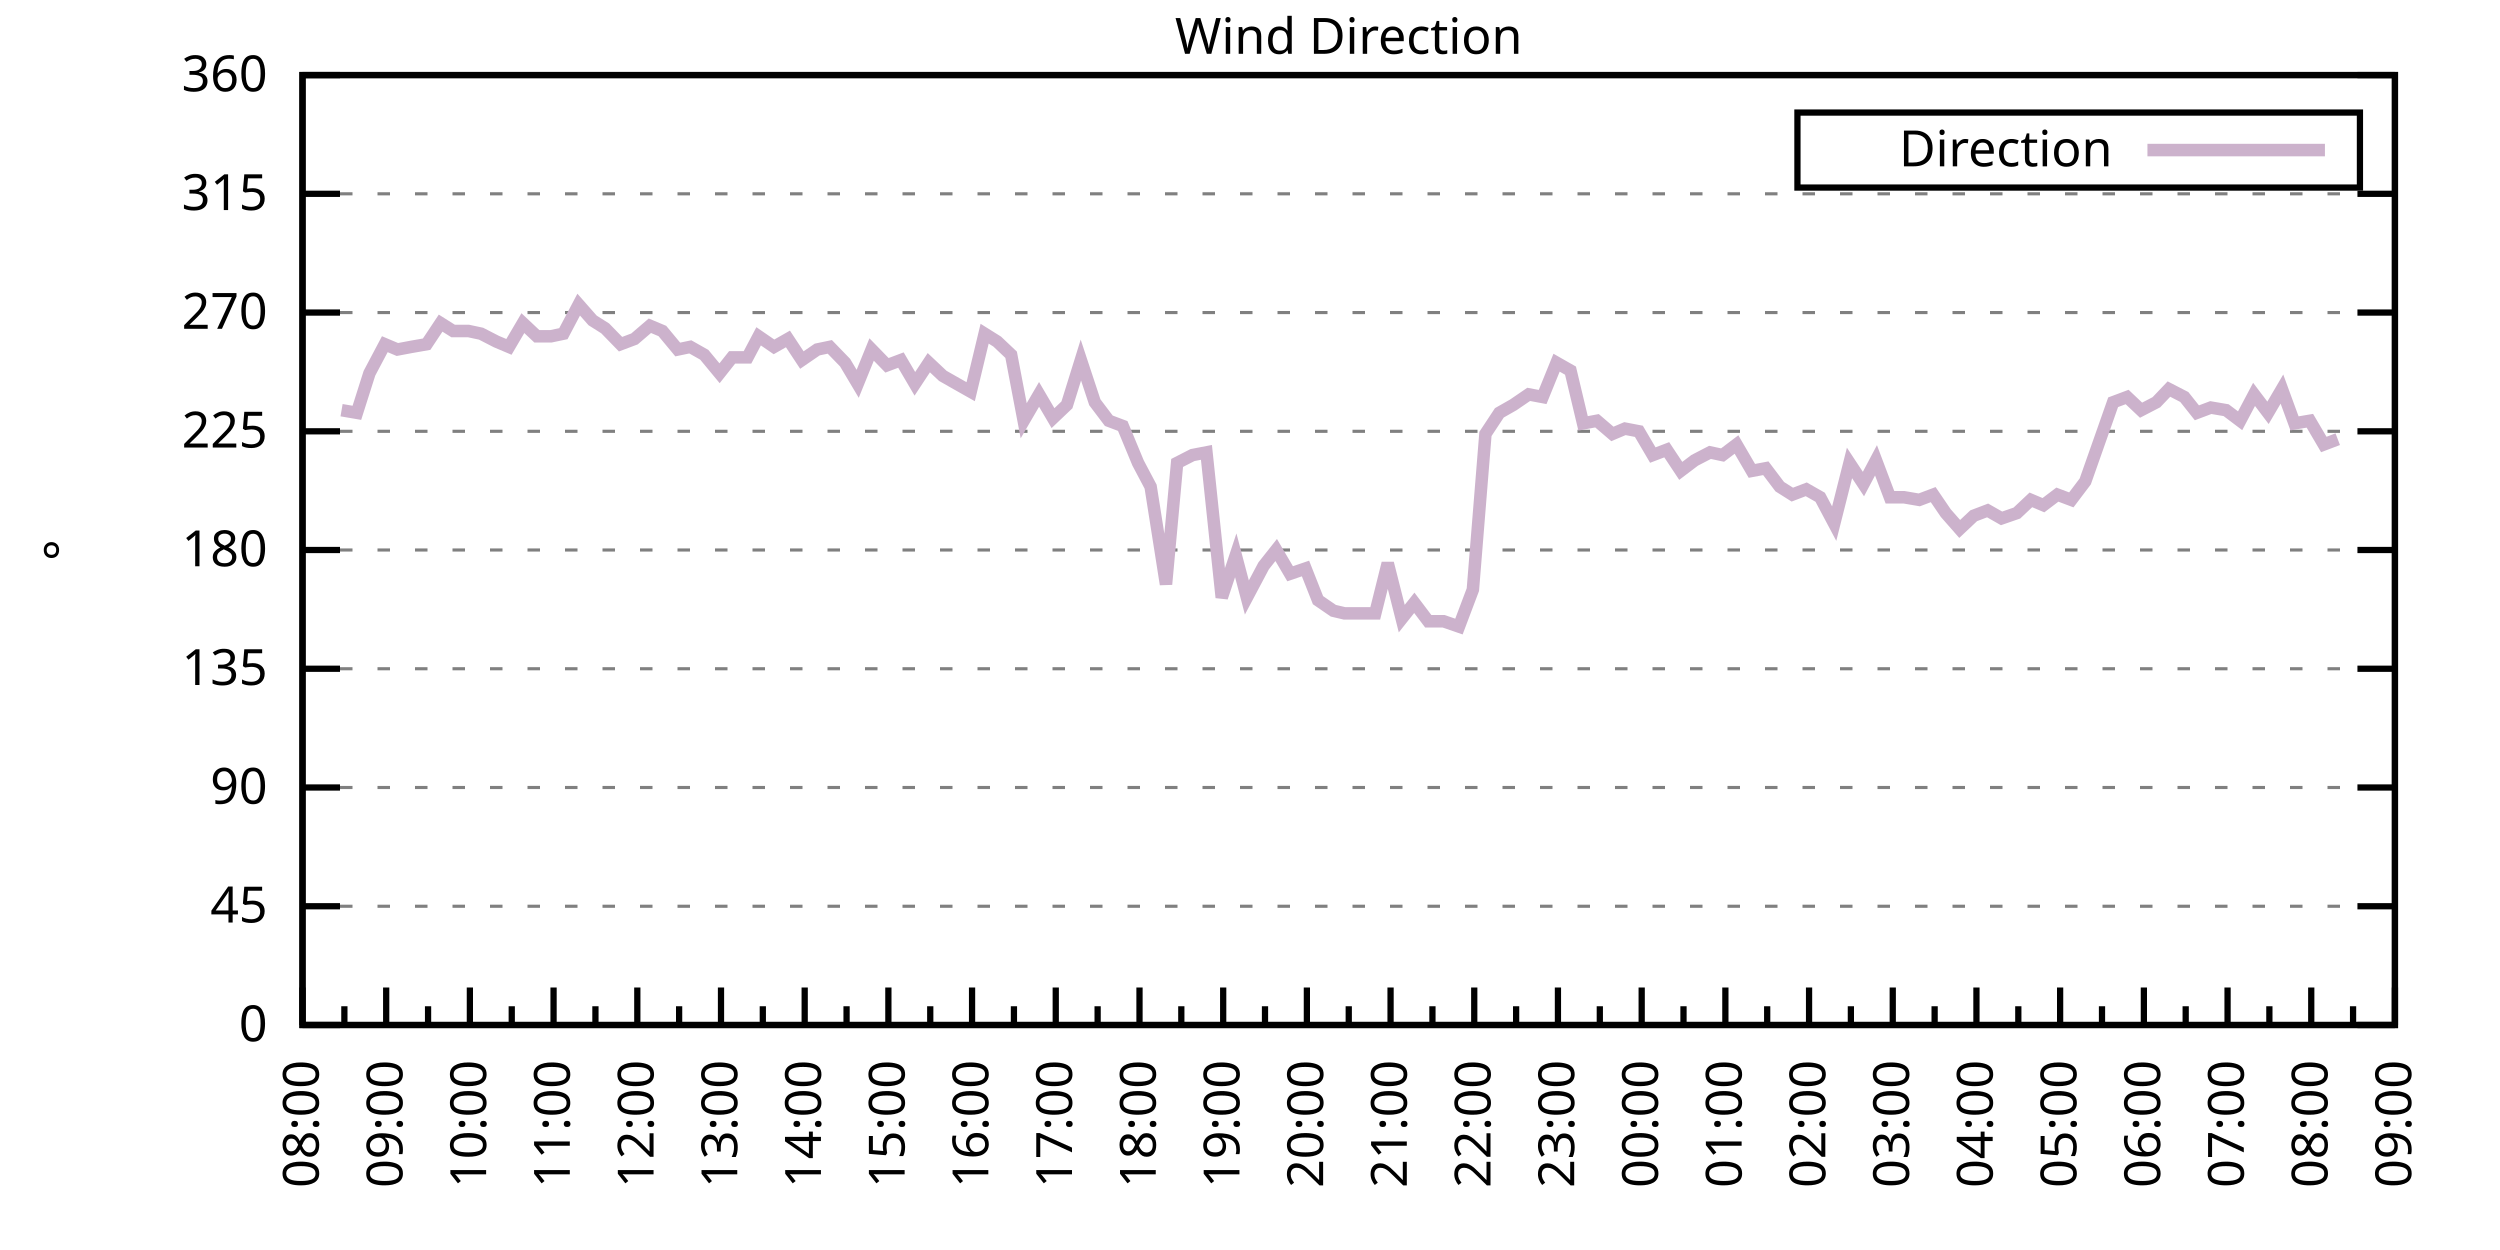
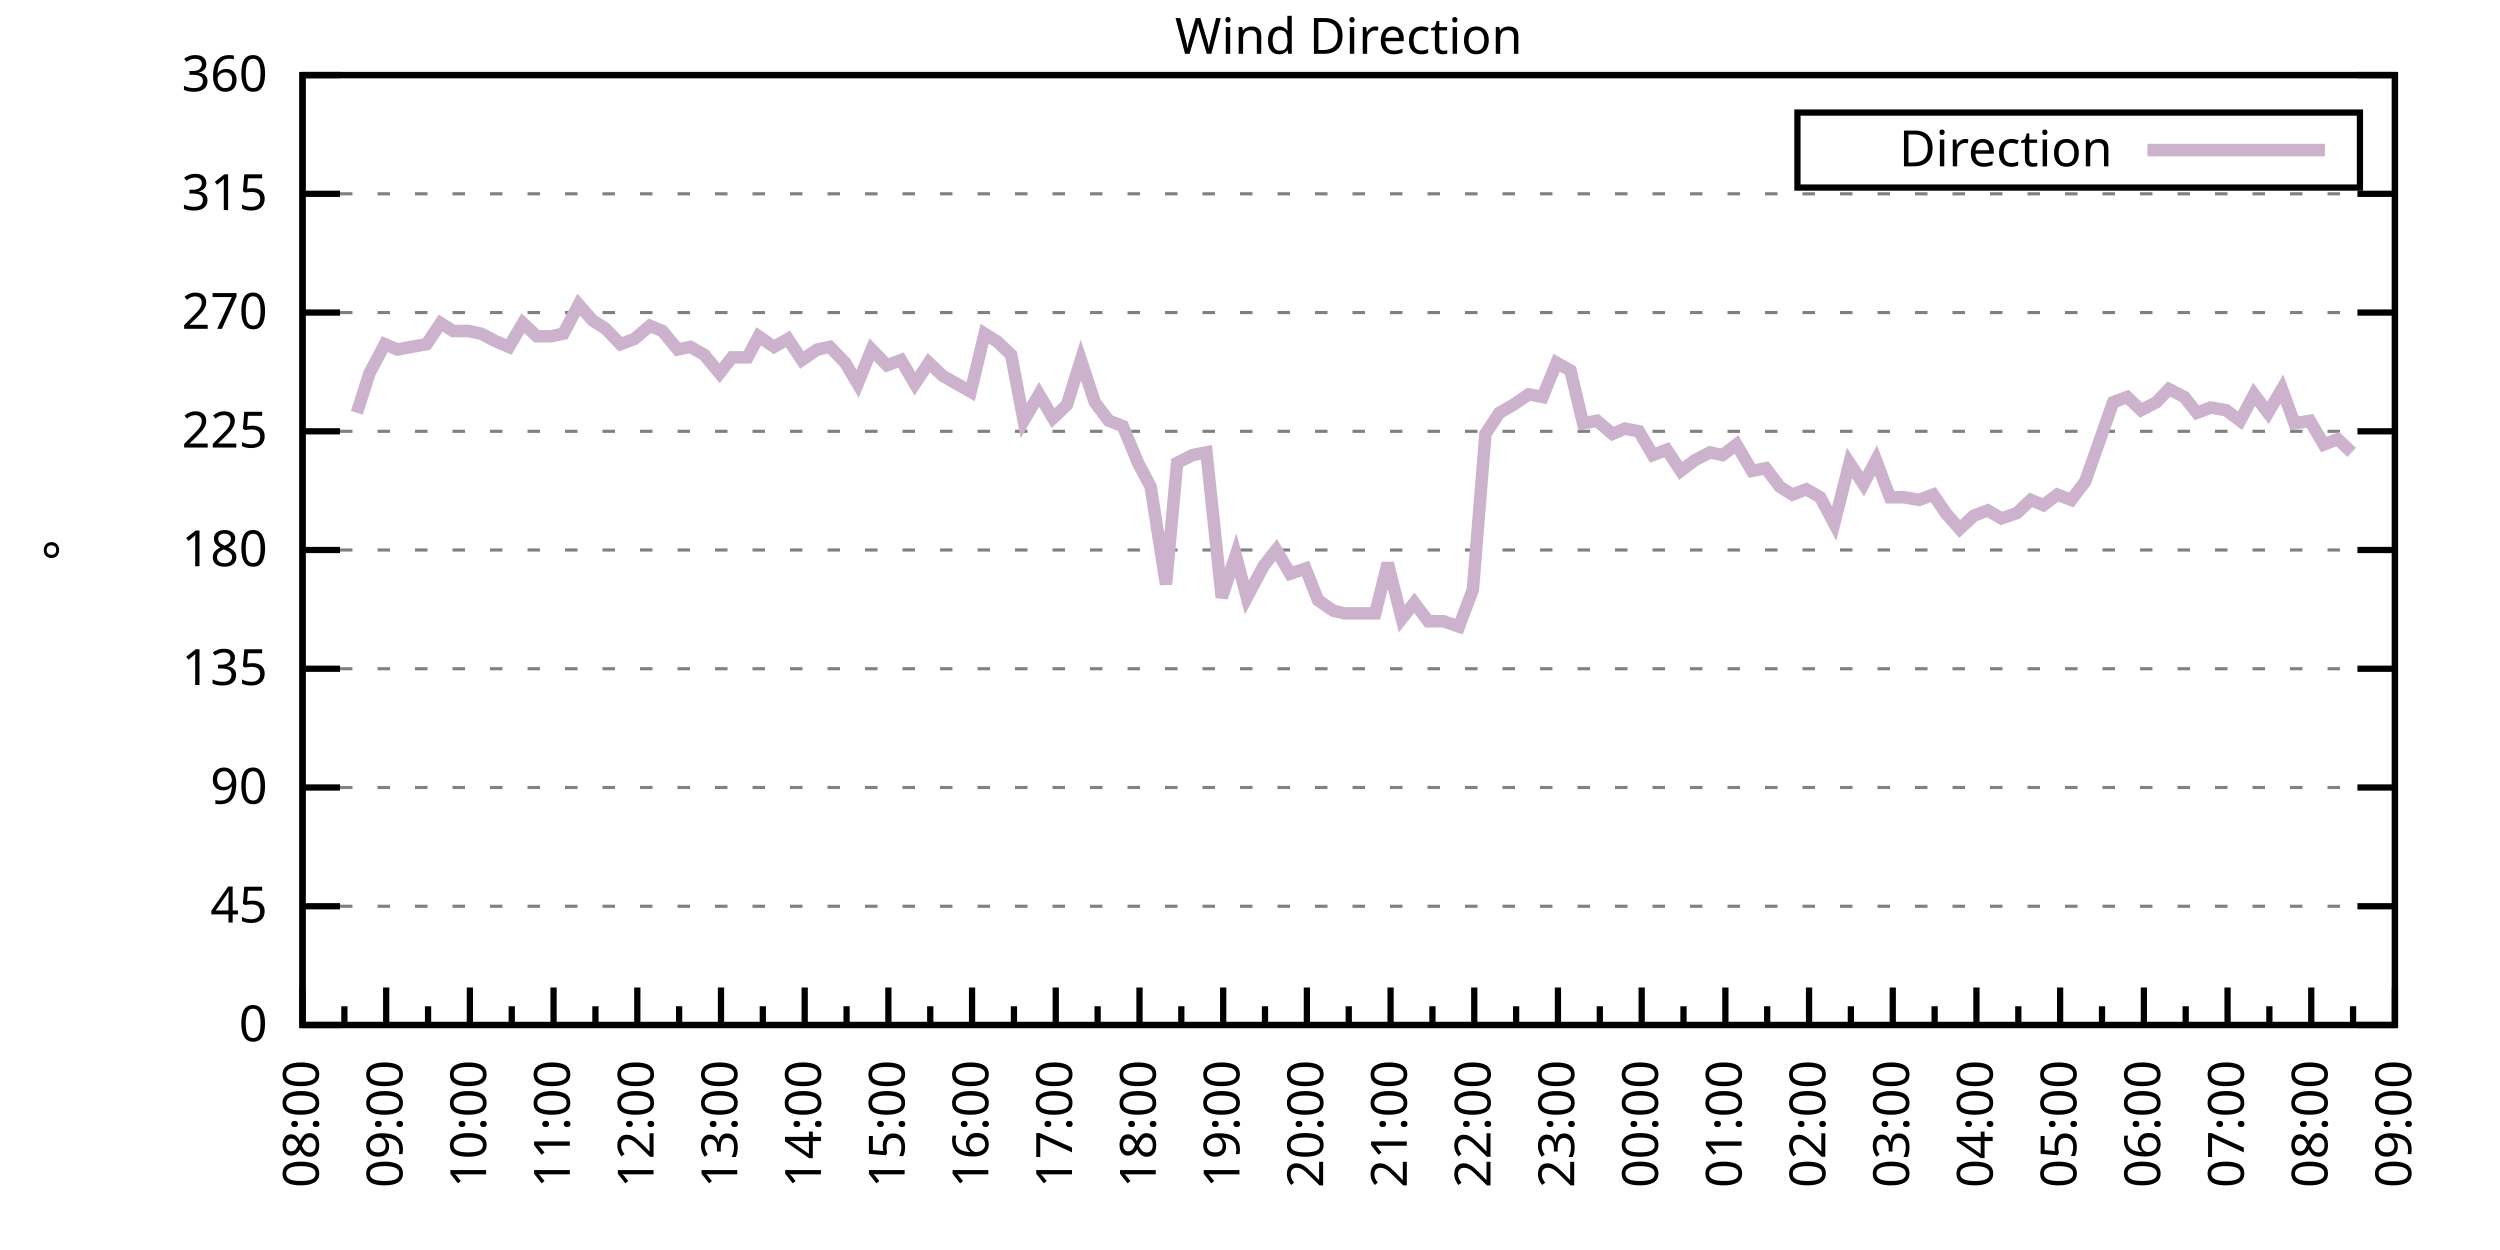
<svg xmlns="http://www.w3.org/2000/svg" xmlns:xlink="http://www.w3.org/1999/xlink" width="400" height="200" viewBox="0 0 400 200">
  <g id="gnuplot_canvas">
    <rect x="0" y="0" width="400" height="200" fill="none" />
    <defs>
      <circle id="gpDot" r="0.5" stroke-width="0.5" stroke="currentColor" />
      <path id="gpPt0" stroke-width="0.333" stroke="currentColor" d="M-1,0 h2 M0,-1 v2" />
      <path id="gpPt1" stroke-width="0.333" stroke="currentColor" d="M-1,-1 L1,1 M1,-1 L-1,1" />
      <path id="gpPt2" stroke-width="0.333" stroke="currentColor" d="M-1,0 L1,0 M0,-1 L0,1 M-1,-1 L1,1 M-1,1 L1,-1" />
      <rect id="gpPt3" stroke-width="0.333" stroke="currentColor" x="-1" y="-1" width="2" height="2" />
      <rect id="gpPt4" stroke-width="0.333" stroke="currentColor" fill="currentColor" x="-1" y="-1" width="2" height="2" />
      <circle id="gpPt5" stroke-width="0.333" stroke="currentColor" cx="0" cy="0" r="1" />
      <use xlink:href="#gpPt5" id="gpPt6" fill="currentColor" stroke="none" />
      <path id="gpPt7" stroke-width="0.333" stroke="currentColor" d="M0,-1.33 L-1.33,0.67 L1.33,0.67 z" />
      <use xlink:href="#gpPt7" id="gpPt8" fill="currentColor" stroke="none" />
      <use xlink:href="#gpPt7" id="gpPt9" stroke="currentColor" transform="rotate(180)" />
      <use xlink:href="#gpPt9" id="gpPt10" fill="currentColor" stroke="none" />
      <use xlink:href="#gpPt3" id="gpPt11" stroke="currentColor" transform="rotate(45)" />
      <use xlink:href="#gpPt11" id="gpPt12" fill="currentColor" stroke="none" />
      <path id="gpPt13" stroke-width="0.333" stroke="currentColor" d="M0,1.330 L1.265,0.411 L0.782,-1.067 L-0.782,-1.076 L-1.265,0.411 z" />
      <use xlink:href="#gpPt13" id="gpPt14" fill="currentColor" stroke="none" />
      <filter id="textbox" filterUnits="objectBoundingBox" x="0" y="0" height="1" width="1">
        <feFlood flood-color="white" flood-opacity="1" result="bgnd" />
        <feComposite in="SourceGraphic" in2="bgnd" operator="atop" />
      </filter>
      <filter id="greybox" filterUnits="objectBoundingBox" x="0" y="0" height="1" width="1">
        <feFlood flood-color="lightgrey" flood-opacity="1" result="grey" />
        <feComposite in="SourceGraphic" in2="grey" operator="atop" />
      </filter>
    </defs>
    <g fill="none" color="white" stroke="currentColor" stroke-width="1.00" stroke-linecap="butt" stroke-linejoin="miter">
</g>
    <g fill="none" color="black" stroke="currentColor" stroke-width="1.00" stroke-linecap="butt" stroke-linejoin="miter">
      <g stroke="none" shape-rendering="crispEdges">
        <polygon fill="rgb(255, 255, 255)" points="48.40,164.00 383.18,164.00 383.18,12.02 48.40,12.02 " />
      </g>
    </g>
    <g fill="none" color="black" stroke="currentColor" stroke-width="1.00" stroke-linecap="butt" stroke-linejoin="miter">
</g>
    <g fill="none" color="black" stroke="black" stroke-width="0.50" stroke-linecap="butt" stroke-linejoin="miter">
</g>
    <g fill="none" color="gray" stroke="currentColor" stroke-width="0.50" stroke-linecap="butt" stroke-linejoin="miter">
      <path stroke="gray" stroke-dasharray="2,4" class="gridline" d="M48.40,164.00 L383.19,164.00  " />
    </g>
    <g fill="none" color="gray" stroke="gray" stroke-width="1.00" stroke-linecap="butt" stroke-linejoin="miter">
</g>
    <g fill="none" color="black" stroke="currentColor" stroke-width="1.00" stroke-linecap="butt" stroke-linejoin="miter">
      <path stroke="black" d="M48.40,164.00 L54.40,164.00 M383.19,164.00 L377.19,164.00  " />
      <g transform="translate(42.80,166.60)" stroke="none" fill="black" font-family="Sans" font-size="8.00" text-anchor="end">
        <text>
          <tspan font-family="Sans"> 0</tspan>
        </text>
      </g>
    </g>
    <g fill="none" color="black" stroke="currentColor" stroke-width="1.00" stroke-linecap="butt" stroke-linejoin="miter">
</g>
    <g fill="none" color="black" stroke="black" stroke-width="0.50" stroke-linecap="butt" stroke-linejoin="miter">
</g>
    <g fill="none" color="gray" stroke="currentColor" stroke-width="0.50" stroke-linecap="butt" stroke-linejoin="miter">
      <path stroke="gray" stroke-dasharray="2,4" class="gridline" d="M48.40,145.00 L383.19,145.00  " />
    </g>
    <g fill="none" color="gray" stroke="gray" stroke-width="1.00" stroke-linecap="butt" stroke-linejoin="miter">
</g>
    <g fill="none" color="black" stroke="currentColor" stroke-width="1.00" stroke-linecap="butt" stroke-linejoin="miter">
      <path stroke="black" d="M48.40,145.00 L54.40,145.00 M383.19,145.00 L377.19,145.00  " />
      <g transform="translate(42.80,147.60)" stroke="none" fill="black" font-family="Sans" font-size="8.00" text-anchor="end">
        <text>
          <tspan font-family="Sans"> 45</tspan>
        </text>
      </g>
    </g>
    <g fill="none" color="black" stroke="currentColor" stroke-width="1.00" stroke-linecap="butt" stroke-linejoin="miter">
</g>
    <g fill="none" color="black" stroke="black" stroke-width="0.50" stroke-linecap="butt" stroke-linejoin="miter">
</g>
    <g fill="none" color="gray" stroke="currentColor" stroke-width="0.50" stroke-linecap="butt" stroke-linejoin="miter">
      <path stroke="gray" stroke-dasharray="2,4" class="gridline" d="M48.40,126.00 L383.19,126.00  " />
    </g>
    <g fill="none" color="gray" stroke="gray" stroke-width="1.00" stroke-linecap="butt" stroke-linejoin="miter">
</g>
    <g fill="none" color="black" stroke="currentColor" stroke-width="1.00" stroke-linecap="butt" stroke-linejoin="miter">
      <path stroke="black" d="M48.40,126.00 L54.40,126.00 M383.19,126.00 L377.19,126.00  " />
      <g transform="translate(42.80,128.60)" stroke="none" fill="black" font-family="Sans" font-size="8.00" text-anchor="end">
        <text>
          <tspan font-family="Sans"> 90</tspan>
        </text>
      </g>
    </g>
    <g fill="none" color="black" stroke="currentColor" stroke-width="1.00" stroke-linecap="butt" stroke-linejoin="miter">
</g>
    <g fill="none" color="black" stroke="black" stroke-width="0.50" stroke-linecap="butt" stroke-linejoin="miter">
</g>
    <g fill="none" color="gray" stroke="currentColor" stroke-width="0.50" stroke-linecap="butt" stroke-linejoin="miter">
      <path stroke="gray" stroke-dasharray="2,4" class="gridline" d="M48.40,107.00 L383.19,107.00  " />
    </g>
    <g fill="none" color="gray" stroke="gray" stroke-width="1.00" stroke-linecap="butt" stroke-linejoin="miter">
</g>
    <g fill="none" color="black" stroke="currentColor" stroke-width="1.00" stroke-linecap="butt" stroke-linejoin="miter">
      <path stroke="black" d="M48.40,107.00 L54.40,107.00 M383.19,107.00 L377.19,107.00  " />
      <g transform="translate(42.80,109.60)" stroke="none" fill="black" font-family="Sans" font-size="8.00" text-anchor="end">
        <text>
          <tspan font-family="Sans"> 135</tspan>
        </text>
      </g>
    </g>
    <g fill="none" color="black" stroke="currentColor" stroke-width="1.00" stroke-linecap="butt" stroke-linejoin="miter">
</g>
    <g fill="none" color="black" stroke="black" stroke-width="0.50" stroke-linecap="butt" stroke-linejoin="miter">
</g>
    <g fill="none" color="gray" stroke="currentColor" stroke-width="0.50" stroke-linecap="butt" stroke-linejoin="miter">
      <path stroke="gray" stroke-dasharray="2,4" class="gridline" d="M48.40,88.00 L383.19,88.00  " />
    </g>
    <g fill="none" color="gray" stroke="gray" stroke-width="1.00" stroke-linecap="butt" stroke-linejoin="miter">
</g>
    <g fill="none" color="black" stroke="currentColor" stroke-width="1.00" stroke-linecap="butt" stroke-linejoin="miter">
      <path stroke="black" d="M48.40,88.00 L54.40,88.00 M383.19,88.00 L377.19,88.00  " />
      <g transform="translate(42.80,90.60)" stroke="none" fill="black" font-family="Sans" font-size="8.00" text-anchor="end">
        <text>
          <tspan font-family="Sans"> 180</tspan>
        </text>
      </g>
    </g>
    <g fill="none" color="black" stroke="currentColor" stroke-width="1.00" stroke-linecap="butt" stroke-linejoin="miter">
</g>
    <g fill="none" color="black" stroke="black" stroke-width="0.50" stroke-linecap="butt" stroke-linejoin="miter">
</g>
    <g fill="none" color="gray" stroke="currentColor" stroke-width="0.50" stroke-linecap="butt" stroke-linejoin="miter">
      <path stroke="gray" stroke-dasharray="2,4" class="gridline" d="M48.40,69.01 L383.19,69.01  " />
    </g>
    <g fill="none" color="gray" stroke="gray" stroke-width="1.00" stroke-linecap="butt" stroke-linejoin="miter">
</g>
    <g fill="none" color="black" stroke="currentColor" stroke-width="1.00" stroke-linecap="butt" stroke-linejoin="miter">
      <path stroke="black" d="M48.40,69.01 L54.40,69.01 M383.19,69.01 L377.19,69.01  " />
      <g transform="translate(42.80,71.61)" stroke="none" fill="black" font-family="Sans" font-size="8.00" text-anchor="end">
        <text>
          <tspan font-family="Sans"> 225</tspan>
        </text>
      </g>
    </g>
    <g fill="none" color="black" stroke="currentColor" stroke-width="1.00" stroke-linecap="butt" stroke-linejoin="miter">
</g>
    <g fill="none" color="black" stroke="black" stroke-width="0.50" stroke-linecap="butt" stroke-linejoin="miter">
</g>
    <g fill="none" color="gray" stroke="currentColor" stroke-width="0.50" stroke-linecap="butt" stroke-linejoin="miter">
      <path stroke="gray" stroke-dasharray="2,4" class="gridline" d="M48.40,50.01 L383.19,50.01  " />
    </g>
    <g fill="none" color="gray" stroke="gray" stroke-width="1.00" stroke-linecap="butt" stroke-linejoin="miter">
</g>
    <g fill="none" color="black" stroke="currentColor" stroke-width="1.00" stroke-linecap="butt" stroke-linejoin="miter">
      <path stroke="black" d="M48.40,50.01 L54.40,50.01 M383.19,50.01 L377.19,50.01  " />
      <g transform="translate(42.80,52.61)" stroke="none" fill="black" font-family="Sans" font-size="8.00" text-anchor="end">
        <text>
          <tspan font-family="Sans"> 270</tspan>
        </text>
      </g>
    </g>
    <g fill="none" color="black" stroke="currentColor" stroke-width="1.00" stroke-linecap="butt" stroke-linejoin="miter">
</g>
    <g fill="none" color="black" stroke="black" stroke-width="0.50" stroke-linecap="butt" stroke-linejoin="miter">
</g>
    <g fill="none" color="gray" stroke="currentColor" stroke-width="0.50" stroke-linecap="butt" stroke-linejoin="miter">
      <path stroke="gray" stroke-dasharray="2,4" class="gridline" d="M48.40,31.01 L383.19,31.01  " />
    </g>
    <g fill="none" color="gray" stroke="gray" stroke-width="1.00" stroke-linecap="butt" stroke-linejoin="miter">
</g>
    <g fill="none" color="black" stroke="currentColor" stroke-width="1.00" stroke-linecap="butt" stroke-linejoin="miter">
      <path stroke="black" d="M48.40,31.01 L54.40,31.01 M383.19,31.01 L377.19,31.01  " />
      <g transform="translate(42.80,33.61)" stroke="none" fill="black" font-family="Sans" font-size="8.00" text-anchor="end">
        <text>
          <tspan font-family="Sans"> 315</tspan>
        </text>
      </g>
    </g>
    <g fill="none" color="black" stroke="currentColor" stroke-width="1.00" stroke-linecap="butt" stroke-linejoin="miter">
</g>
    <g fill="none" color="black" stroke="black" stroke-width="0.50" stroke-linecap="butt" stroke-linejoin="miter">
</g>
    <g fill="none" color="gray" stroke="currentColor" stroke-width="0.50" stroke-linecap="butt" stroke-linejoin="miter">
      <path stroke="gray" stroke-dasharray="2,4" class="gridline" d="M48.40,12.01 L383.19,12.01  " />
    </g>
    <g fill="none" color="gray" stroke="gray" stroke-width="1.00" stroke-linecap="butt" stroke-linejoin="miter">
</g>
    <g fill="none" color="black" stroke="currentColor" stroke-width="1.00" stroke-linecap="butt" stroke-linejoin="miter">
      <path stroke="black" d="M48.40,12.01 L54.40,12.01 M383.19,12.01 L377.19,12.01  " />
      <g transform="translate(42.80,14.61)" stroke="none" fill="black" font-family="Sans" font-size="8.00" text-anchor="end">
        <text>
          <tspan font-family="Sans"> 360</tspan>
        </text>
      </g>
    </g>
    <g fill="none" color="black" stroke="currentColor" stroke-width="1.00" stroke-linecap="butt" stroke-linejoin="miter">
      <path stroke="black" d="M48.40,164.00 L48.40,158.00  " />
      <g transform="translate(51.00,169.60) rotate(270)" stroke="none" fill="black" font-family="Sans" font-size="8.00" text-anchor="end">
        <text>
          <tspan font-family="Sans">08:00</tspan>
        </text>
      </g>
    </g>
    <g fill="none" color="black" stroke="currentColor" stroke-width="1.00" stroke-linecap="butt" stroke-linejoin="miter">
      <path stroke="black" d="M55.10,164.00 L55.10,161.00 M61.79,164.00 L61.79,158.00  " />
      <g transform="translate(64.39,169.60) rotate(270)" stroke="none" fill="black" font-family="Sans" font-size="8.00" text-anchor="end">
        <text>
          <tspan font-family="Sans">09:00</tspan>
        </text>
      </g>
    </g>
    <g fill="none" color="black" stroke="currentColor" stroke-width="1.00" stroke-linecap="butt" stroke-linejoin="miter">
      <path stroke="black" d="M68.49,164.00 L68.49,161.00 M75.18,164.00 L75.18,158.00  " />
      <g transform="translate(77.78,169.60) rotate(270)" stroke="none" fill="black" font-family="Sans" font-size="8.00" text-anchor="end">
        <text>
          <tspan font-family="Sans">10:00</tspan>
        </text>
      </g>
    </g>
    <g fill="none" color="black" stroke="currentColor" stroke-width="1.00" stroke-linecap="butt" stroke-linejoin="miter">
      <path stroke="black" d="M81.88,164.00 L81.88,161.00 M88.57,164.00 L88.57,158.00  " />
      <g transform="translate(91.17,169.60) rotate(270)" stroke="none" fill="black" font-family="Sans" font-size="8.00" text-anchor="end">
        <text>
          <tspan font-family="Sans">11:00</tspan>
        </text>
      </g>
    </g>
    <g fill="none" color="black" stroke="currentColor" stroke-width="1.00" stroke-linecap="butt" stroke-linejoin="miter">
      <path stroke="black" d="M95.27,164.00 L95.27,161.00 M101.97,164.00 L101.97,158.00  " />
      <g transform="translate(104.57,169.60) rotate(270)" stroke="none" fill="black" font-family="Sans" font-size="8.00" text-anchor="end">
        <text>
          <tspan font-family="Sans">12:00</tspan>
        </text>
      </g>
    </g>
    <g fill="none" color="black" stroke="currentColor" stroke-width="1.00" stroke-linecap="butt" stroke-linejoin="miter">
      <path stroke="black" d="M108.66,164.00 L108.66,161.00 M115.36,164.00 L115.36,158.00  " />
      <g transform="translate(117.96,169.60) rotate(270)" stroke="none" fill="black" font-family="Sans" font-size="8.00" text-anchor="end">
        <text>
          <tspan font-family="Sans">13:00</tspan>
        </text>
      </g>
    </g>
    <g fill="none" color="black" stroke="currentColor" stroke-width="1.00" stroke-linecap="butt" stroke-linejoin="miter">
      <path stroke="black" d="M122.05,164.00 L122.05,161.00 M128.75,164.00 L128.75,158.00  " />
      <g transform="translate(131.35,169.60) rotate(270)" stroke="none" fill="black" font-family="Sans" font-size="8.00" text-anchor="end">
        <text>
          <tspan font-family="Sans">14:00</tspan>
        </text>
      </g>
    </g>
    <g fill="none" color="black" stroke="currentColor" stroke-width="1.00" stroke-linecap="butt" stroke-linejoin="miter">
      <path stroke="black" d="M135.45,164.00 L135.45,161.00 M142.14,164.00 L142.14,158.00  " />
      <g transform="translate(144.74,169.60) rotate(270)" stroke="none" fill="black" font-family="Sans" font-size="8.00" text-anchor="end">
        <text>
          <tspan font-family="Sans">15:00</tspan>
        </text>
      </g>
    </g>
    <g fill="none" color="black" stroke="currentColor" stroke-width="1.00" stroke-linecap="butt" stroke-linejoin="miter">
      <path stroke="black" d="M148.84,164.00 L148.84,161.00 M155.53,164.00 L155.53,158.00  " />
      <g transform="translate(158.13,169.60) rotate(270)" stroke="none" fill="black" font-family="Sans" font-size="8.00" text-anchor="end">
        <text>
          <tspan font-family="Sans">16:00</tspan>
        </text>
      </g>
    </g>
    <g fill="none" color="black" stroke="currentColor" stroke-width="1.00" stroke-linecap="butt" stroke-linejoin="miter">
      <path stroke="black" d="M162.23,164.00 L162.23,161.00 M168.92,164.00 L168.92,158.00  " />
      <g transform="translate(171.52,169.60) rotate(270)" stroke="none" fill="black" font-family="Sans" font-size="8.00" text-anchor="end">
        <text>
          <tspan font-family="Sans">17:00</tspan>
        </text>
      </g>
    </g>
    <g fill="none" color="black" stroke="currentColor" stroke-width="1.00" stroke-linecap="butt" stroke-linejoin="miter">
      <path stroke="black" d="M175.62,164.00 L175.62,161.00 M182.32,164.00 L182.32,158.00  " />
      <g transform="translate(184.92,169.60) rotate(270)" stroke="none" fill="black" font-family="Sans" font-size="8.00" text-anchor="end">
        <text>
          <tspan font-family="Sans">18:00</tspan>
        </text>
      </g>
    </g>
    <g fill="none" color="black" stroke="currentColor" stroke-width="1.00" stroke-linecap="butt" stroke-linejoin="miter">
      <path stroke="black" d="M189.01,164.00 L189.01,161.00 M195.71,164.00 L195.71,158.00  " />
      <g transform="translate(198.31,169.60) rotate(270)" stroke="none" fill="black" font-family="Sans" font-size="8.00" text-anchor="end">
        <text>
          <tspan font-family="Sans">19:00</tspan>
        </text>
      </g>
    </g>
    <g fill="none" color="black" stroke="currentColor" stroke-width="1.00" stroke-linecap="butt" stroke-linejoin="miter">
      <path stroke="black" d="M202.40,164.00 L202.40,161.00 M209.10,164.00 L209.10,158.00  " />
      <g transform="translate(211.70,169.60) rotate(270)" stroke="none" fill="black" font-family="Sans" font-size="8.00" text-anchor="end">
        <text>
          <tspan font-family="Sans">20:00</tspan>
        </text>
      </g>
    </g>
    <g fill="none" color="black" stroke="currentColor" stroke-width="1.00" stroke-linecap="butt" stroke-linejoin="miter">
      <path stroke="black" d="M215.80,164.00 L215.80,161.00 M222.49,164.00 L222.49,158.00  " />
      <g transform="translate(225.09,169.60) rotate(270)" stroke="none" fill="black" font-family="Sans" font-size="8.00" text-anchor="end">
        <text>
          <tspan font-family="Sans">21:00</tspan>
        </text>
      </g>
    </g>
    <g fill="none" color="black" stroke="currentColor" stroke-width="1.00" stroke-linecap="butt" stroke-linejoin="miter">
      <path stroke="black" d="M229.19,164.00 L229.19,161.00 M235.88,164.00 L235.88,158.00  " />
      <g transform="translate(238.48,169.60) rotate(270)" stroke="none" fill="black" font-family="Sans" font-size="8.00" text-anchor="end">
        <text>
          <tspan font-family="Sans">22:00</tspan>
        </text>
      </g>
    </g>
    <g fill="none" color="black" stroke="currentColor" stroke-width="1.00" stroke-linecap="butt" stroke-linejoin="miter">
      <path stroke="black" d="M242.58,164.00 L242.58,161.00 M249.27,164.00 L249.27,158.00  " />
      <g transform="translate(251.87,169.60) rotate(270)" stroke="none" fill="black" font-family="Sans" font-size="8.00" text-anchor="end">
        <text>
          <tspan font-family="Sans">23:00</tspan>
        </text>
      </g>
    </g>
    <g fill="none" color="black" stroke="currentColor" stroke-width="1.00" stroke-linecap="butt" stroke-linejoin="miter">
      <path stroke="black" d="M255.97,164.00 L255.97,161.00 M262.67,164.00 L262.67,158.00  " />
      <g transform="translate(265.27,169.60) rotate(270)" stroke="none" fill="black" font-family="Sans" font-size="8.00" text-anchor="end">
        <text>
          <tspan font-family="Sans">00:00</tspan>
        </text>
      </g>
    </g>
    <g fill="none" color="black" stroke="currentColor" stroke-width="1.00" stroke-linecap="butt" stroke-linejoin="miter">
      <path stroke="black" d="M269.36,164.00 L269.36,161.00 M276.06,164.00 L276.06,158.00  " />
      <g transform="translate(278.66,169.60) rotate(270)" stroke="none" fill="black" font-family="Sans" font-size="8.00" text-anchor="end">
        <text>
          <tspan font-family="Sans">01:00</tspan>
        </text>
      </g>
    </g>
    <g fill="none" color="black" stroke="currentColor" stroke-width="1.00" stroke-linecap="butt" stroke-linejoin="miter">
      <path stroke="black" d="M282.75,164.00 L282.75,161.00 M289.45,164.00 L289.45,158.00  " />
      <g transform="translate(292.05,169.60) rotate(270)" stroke="none" fill="black" font-family="Sans" font-size="8.00" text-anchor="end">
        <text>
          <tspan font-family="Sans">02:00</tspan>
        </text>
      </g>
    </g>
    <g fill="none" color="black" stroke="currentColor" stroke-width="1.00" stroke-linecap="butt" stroke-linejoin="miter">
      <path stroke="black" d="M296.14,164.00 L296.14,161.00 M302.84,164.00 L302.84,158.00  " />
      <g transform="translate(305.44,169.60) rotate(270)" stroke="none" fill="black" font-family="Sans" font-size="8.00" text-anchor="end">
        <text>
          <tspan font-family="Sans">03:00</tspan>
        </text>
      </g>
    </g>
    <g fill="none" color="black" stroke="currentColor" stroke-width="1.00" stroke-linecap="butt" stroke-linejoin="miter">
      <path stroke="black" d="M309.54,164.00 L309.54,161.00 M316.23,164.00 L316.23,158.00  " />
      <g transform="translate(318.83,169.60) rotate(270)" stroke="none" fill="black" font-family="Sans" font-size="8.00" text-anchor="end">
        <text>
          <tspan font-family="Sans">04:00</tspan>
        </text>
      </g>
    </g>
    <g fill="none" color="black" stroke="currentColor" stroke-width="1.00" stroke-linecap="butt" stroke-linejoin="miter">
      <path stroke="black" d="M322.93,164.00 L322.93,161.00 M329.62,164.00 L329.62,158.00  " />
      <g transform="translate(332.22,169.60) rotate(270)" stroke="none" fill="black" font-family="Sans" font-size="8.00" text-anchor="end">
        <text>
          <tspan font-family="Sans">05:00</tspan>
        </text>
      </g>
    </g>
    <g fill="none" color="black" stroke="currentColor" stroke-width="1.00" stroke-linecap="butt" stroke-linejoin="miter">
      <path stroke="black" d="M336.32,164.00 L336.32,161.00 M343.02,164.00 L343.02,158.00  " />
      <g transform="translate(345.62,169.60) rotate(270)" stroke="none" fill="black" font-family="Sans" font-size="8.00" text-anchor="end">
        <text>
          <tspan font-family="Sans">06:00</tspan>
        </text>
      </g>
    </g>
    <g fill="none" color="black" stroke="currentColor" stroke-width="1.00" stroke-linecap="butt" stroke-linejoin="miter">
      <path stroke="black" d="M349.71,164.00 L349.71,161.00 M356.41,164.00 L356.41,158.00  " />
      <g transform="translate(359.01,169.60) rotate(270)" stroke="none" fill="black" font-family="Sans" font-size="8.00" text-anchor="end">
        <text>
          <tspan font-family="Sans">07:00</tspan>
        </text>
      </g>
    </g>
    <g fill="none" color="black" stroke="currentColor" stroke-width="1.00" stroke-linecap="butt" stroke-linejoin="miter">
      <path stroke="black" d="M363.10,164.00 L363.10,161.00 M369.80,164.00 L369.80,158.00  " />
      <g transform="translate(372.40,169.60) rotate(270)" stroke="none" fill="black" font-family="Sans" font-size="8.00" text-anchor="end">
        <text>
          <tspan font-family="Sans">08:00</tspan>
        </text>
      </g>
    </g>
    <g fill="none" color="black" stroke="currentColor" stroke-width="1.00" stroke-linecap="butt" stroke-linejoin="miter">
      <path stroke="black" d="M376.49,164.00 L376.49,161.00 M383.19,164.00 L383.19,158.00  " />
      <g transform="translate(385.79,169.60) rotate(270)" stroke="none" fill="black" font-family="Sans" font-size="8.00" text-anchor="end">
        <text>
          <tspan font-family="Sans">09:00</tspan>
        </text>
      </g>
    </g>
    <g fill="none" color="black" stroke="currentColor" stroke-width="1.00" stroke-linecap="butt" stroke-linejoin="miter">
</g>
    <g fill="none" color="black" stroke="currentColor" stroke-width="1.00" stroke-linecap="butt" stroke-linejoin="miter">
      <path stroke="black" d="M48.40,12.01 L48.40,164.00 L383.19,164.00 L383.19,12.01 L48.40,12.01 Z  " />
    </g>
    <g fill="none" color="black" stroke="currentColor" stroke-width="1.00" stroke-linecap="butt" stroke-linejoin="miter">
      <g transform="translate(12.80,88.01) rotate(270)" stroke="none" fill="black" font-family="Sans" font-size="8.00" text-anchor="middle">
        <text>
          <tspan font-family="Sans">°</tspan>
        </text>
      </g>
    </g>
    <g fill="none" color="black" stroke="currentColor" stroke-width="1.00" stroke-linecap="butt" stroke-linejoin="miter">
</g>
    <g fill="none" color="black" stroke="currentColor" stroke-width="1.00" stroke-linecap="butt" stroke-linejoin="miter">
      <path stroke="black" d="M287.59,30.01 L287.59,18.01 L377.59,18.01 L377.59,30.01 L287.59,30.01 Z  " />
    </g>
    <g id="Wind_direction_plot_1">
      <g fill="none" color="white" stroke="black" stroke-width="2.00" stroke-linecap="butt" stroke-linejoin="miter">
</g>
      <g fill="none" color="black" stroke="currentColor" stroke-width="2.00" stroke-linecap="butt" stroke-linejoin="miter">
        <g transform="translate(337.99,26.61)" stroke="none" fill="black" font-family="Sans" font-size="8.00" text-anchor="end">
          <text>
            <tspan font-family="Sans">Direction</tspan>
          </text>
        </g>
      </g>
      <g fill="none" color="black" stroke="currentColor" stroke-width="2.00" stroke-linecap="butt" stroke-linejoin="miter">
-         <path stroke="rgb(204, 178, 204)" d="M343.59,24.01 L371.99,24.01 M54.65,65.63 L57.10,66.05 L59.11,59.72 L61.57,55.07 L63.58,55.92 L65.81,55.50   L68.26,55.07 L70.50,51.70 L72.50,52.96 L74.96,52.96 L76.97,53.39 L79.42,54.65 L81.43,55.50 L83.66,51.70   L85.90,53.81 L88.13,53.81 L90.14,53.39 L92.59,48.74 L94.82,51.27 L96.83,52.54 L99.29,55.07 L101.52,54.23   L103.98,52.12 L105.98,52.96 L108.44,55.92 L110.45,55.50 L112.68,56.76 L115.13,59.72 L117.14,57.18 L119.60,57.18   L121.38,53.81 L123.84,55.50 L126.07,54.23 L128.30,57.61 L130.76,55.92 L132.77,55.50 L135.22,58.03 L137.23,61.41   L139.46,55.92 L141.92,58.45 L144.15,57.61 L146.38,61.41 L148.61,58.03 L150.85,60.14 L153.08,61.41 L155.31,62.67   L157.54,53.39 L159.55,54.65 L161.78,56.76 L163.79,67.32 L166.25,63.10 L168.48,66.90 L170.71,64.78 L172.94,57.61   L175.17,64.36 L177.41,67.32 L179.64,68.16 L182.09,74.07 L184.10,77.87 L186.56,93.49 L188.34,74.07 L190.80,72.81   L193.03,72.38 L195.48,95.60 L197.72,88.85 L199.50,95.60 L202.18,90.54 L204.19,88.00 L206.42,91.80 L208.88,90.96   L210.88,96.03 L213.34,97.72 L215.13,98.14 L217.80,98.14 L220.04,98.14 L222.04,90.12 L224.28,98.98 L226.29,96.45   L228.52,99.40 L230.97,99.40 L233.43,100.25 L235.66,94.34 L237.67,69.43 L239.90,66.05 L242.13,64.78 L244.59,63.10   L246.82,63.52 L249.05,58.03 L251.28,59.30 L253.29,67.74 L255.52,67.32 L257.98,69.43 L259.99,68.58 L262.22,69.01   L264.45,72.81 L266.68,71.96 L268.92,75.34 L271.15,73.65 L273.60,72.38 L275.61,72.81 L277.84,71.12 L280.30,75.34   L282.53,74.92 L284.76,77.87 L286.77,79.14 L289.00,78.29 L291.23,79.56 L293.47,83.78 L295.92,74.07 L298.15,77.45   L300.16,73.65 L302.39,79.56 L304.63,79.56 L307.08,79.98 L309.31,79.14 L311.32,82.09 L313.55,84.63 L315.79,82.52   L318.02,81.67 L320.25,82.94 L322.70,82.09 L324.94,79.98 L326.95,80.83 L329.18,79.14 L331.41,79.98 L333.64,77.03   L335.87,70.70 L338.10,64.36 L340.34,63.52 L342.57,65.63 L345.02,64.36 L347.03,62.25 L349.49,63.52 L351.50,66.05   L353.73,65.21 L356.18,65.63 L358.42,67.32 L360.65,63.10 L362.88,66.05 L365.11,62.25 L367.12,67.74 L369.58,67.32   L371.81,71.12 L374.04,70.27  " />
+         <path stroke="rgb(204, 178, 204)" d="M343.59,24.01 L371.99,24.01 M57.10,66.05 L59.11,59.72 L61.57,55.07 L63.58,55.92 L65.81,55.50 L68.26,55.07   L70.50,51.70 L72.50,52.96 L74.96,52.96 L76.97,53.39 L79.42,54.65 L81.43,55.50 L83.66,51.70 L85.90,53.81   L88.13,53.81 L90.14,53.39 L92.59,48.74 L94.82,51.27 L96.83,52.54 L99.29,55.07 L101.52,54.23 L103.98,52.12   L105.98,52.96 L108.44,55.92 L110.45,55.50 L112.68,56.76 L115.13,59.72 L117.14,57.18 L119.60,57.18 L121.38,53.81   L123.84,55.50 L126.07,54.23 L128.30,57.61 L130.76,55.92 L132.77,55.50 L135.22,58.03 L137.23,61.41 L139.46,55.92   L141.92,58.45 L144.15,57.61 L146.38,61.41 L148.61,58.03 L150.85,60.14 L153.08,61.41 L155.31,62.67 L157.54,53.39   L159.55,54.65 L161.78,56.76 L163.79,67.32 L166.25,63.10 L168.48,66.90 L170.71,64.78 L172.94,57.61 L175.17,64.36   L177.41,67.32 L179.64,68.16 L182.09,74.07 L184.10,77.87 L186.56,93.49 L188.34,74.07 L190.80,72.81 L193.03,72.38   L195.48,95.60 L197.72,88.85 L199.50,95.60 L202.18,90.54 L204.19,88.00 L206.42,91.80 L208.88,90.96 L210.88,96.03   L213.34,97.72 L215.13,98.14 L217.80,98.14 L220.04,98.14 L222.04,90.12 L224.28,98.98 L226.29,96.45 L228.52,99.40   L230.97,99.40 L233.43,100.25 L235.66,94.34 L237.67,69.43 L239.90,66.05 L242.13,64.78 L244.59,63.10 L246.82,63.52   L249.05,58.03 L251.28,59.30 L253.29,67.74 L255.52,67.32 L257.98,69.43 L259.99,68.58 L262.22,69.01 L264.45,72.81   L266.68,71.96 L268.92,75.34 L271.15,73.65 L273.60,72.38 L275.61,72.81 L277.84,71.12 L280.30,75.34 L282.53,74.92   L284.76,77.87 L286.77,79.14 L289.00,78.29 L291.23,79.56 L293.47,83.78 L295.92,74.07 L298.15,77.45 L300.16,73.65   L302.39,79.56 L304.63,79.56 L307.08,79.98 L309.31,79.14 L311.32,82.09 L313.55,84.63 L315.79,82.52 L318.02,81.67   L320.25,82.94 L322.70,82.09 L324.94,79.98 L326.95,80.83 L329.18,79.14 L331.41,79.98 L333.64,77.03 L335.87,70.70   L338.10,64.36 L340.34,63.52 L342.57,65.63 L345.02,64.36 L347.03,62.25 L349.49,63.52 L351.50,66.05 L353.73,65.21   L356.18,65.63 L358.42,67.32 L360.65,63.10 L362.88,66.05 L365.11,62.25 L367.12,67.74 L369.58,67.32 L371.81,71.12   L374.04,70.27 L376.27,72.38  " />
      </g>
    </g>
    <g fill="none" color="black" stroke="currentColor" stroke-width="2.00" stroke-linecap="butt" stroke-linejoin="miter">
</g>
    <g fill="none" color="black" stroke="black" stroke-width="1.00" stroke-linecap="butt" stroke-linejoin="miter">
</g>
    <g fill="none" color="black" stroke="currentColor" stroke-width="1.00" stroke-linecap="butt" stroke-linejoin="miter">
      <path stroke="black" d="M48.40,12.01 L48.40,164.00 L383.19,164.00 L383.19,12.01 L48.40,12.01 Z  " />
    </g>
    <g fill="none" color="black" stroke="currentColor" stroke-width="1.00" stroke-linecap="butt" stroke-linejoin="miter">
      <g transform="translate(215.79,8.61)" stroke="none" fill="black" font-family="Sans" font-size="8.00" text-anchor="middle">
        <text>
          <tspan font-family="Sans">Wind Direction</tspan>
        </text>
      </g>
    </g>
    <g fill="none" color="black" stroke="currentColor" stroke-width="1.00" stroke-linecap="butt" stroke-linejoin="miter">
</g>
  </g>
</svg>
